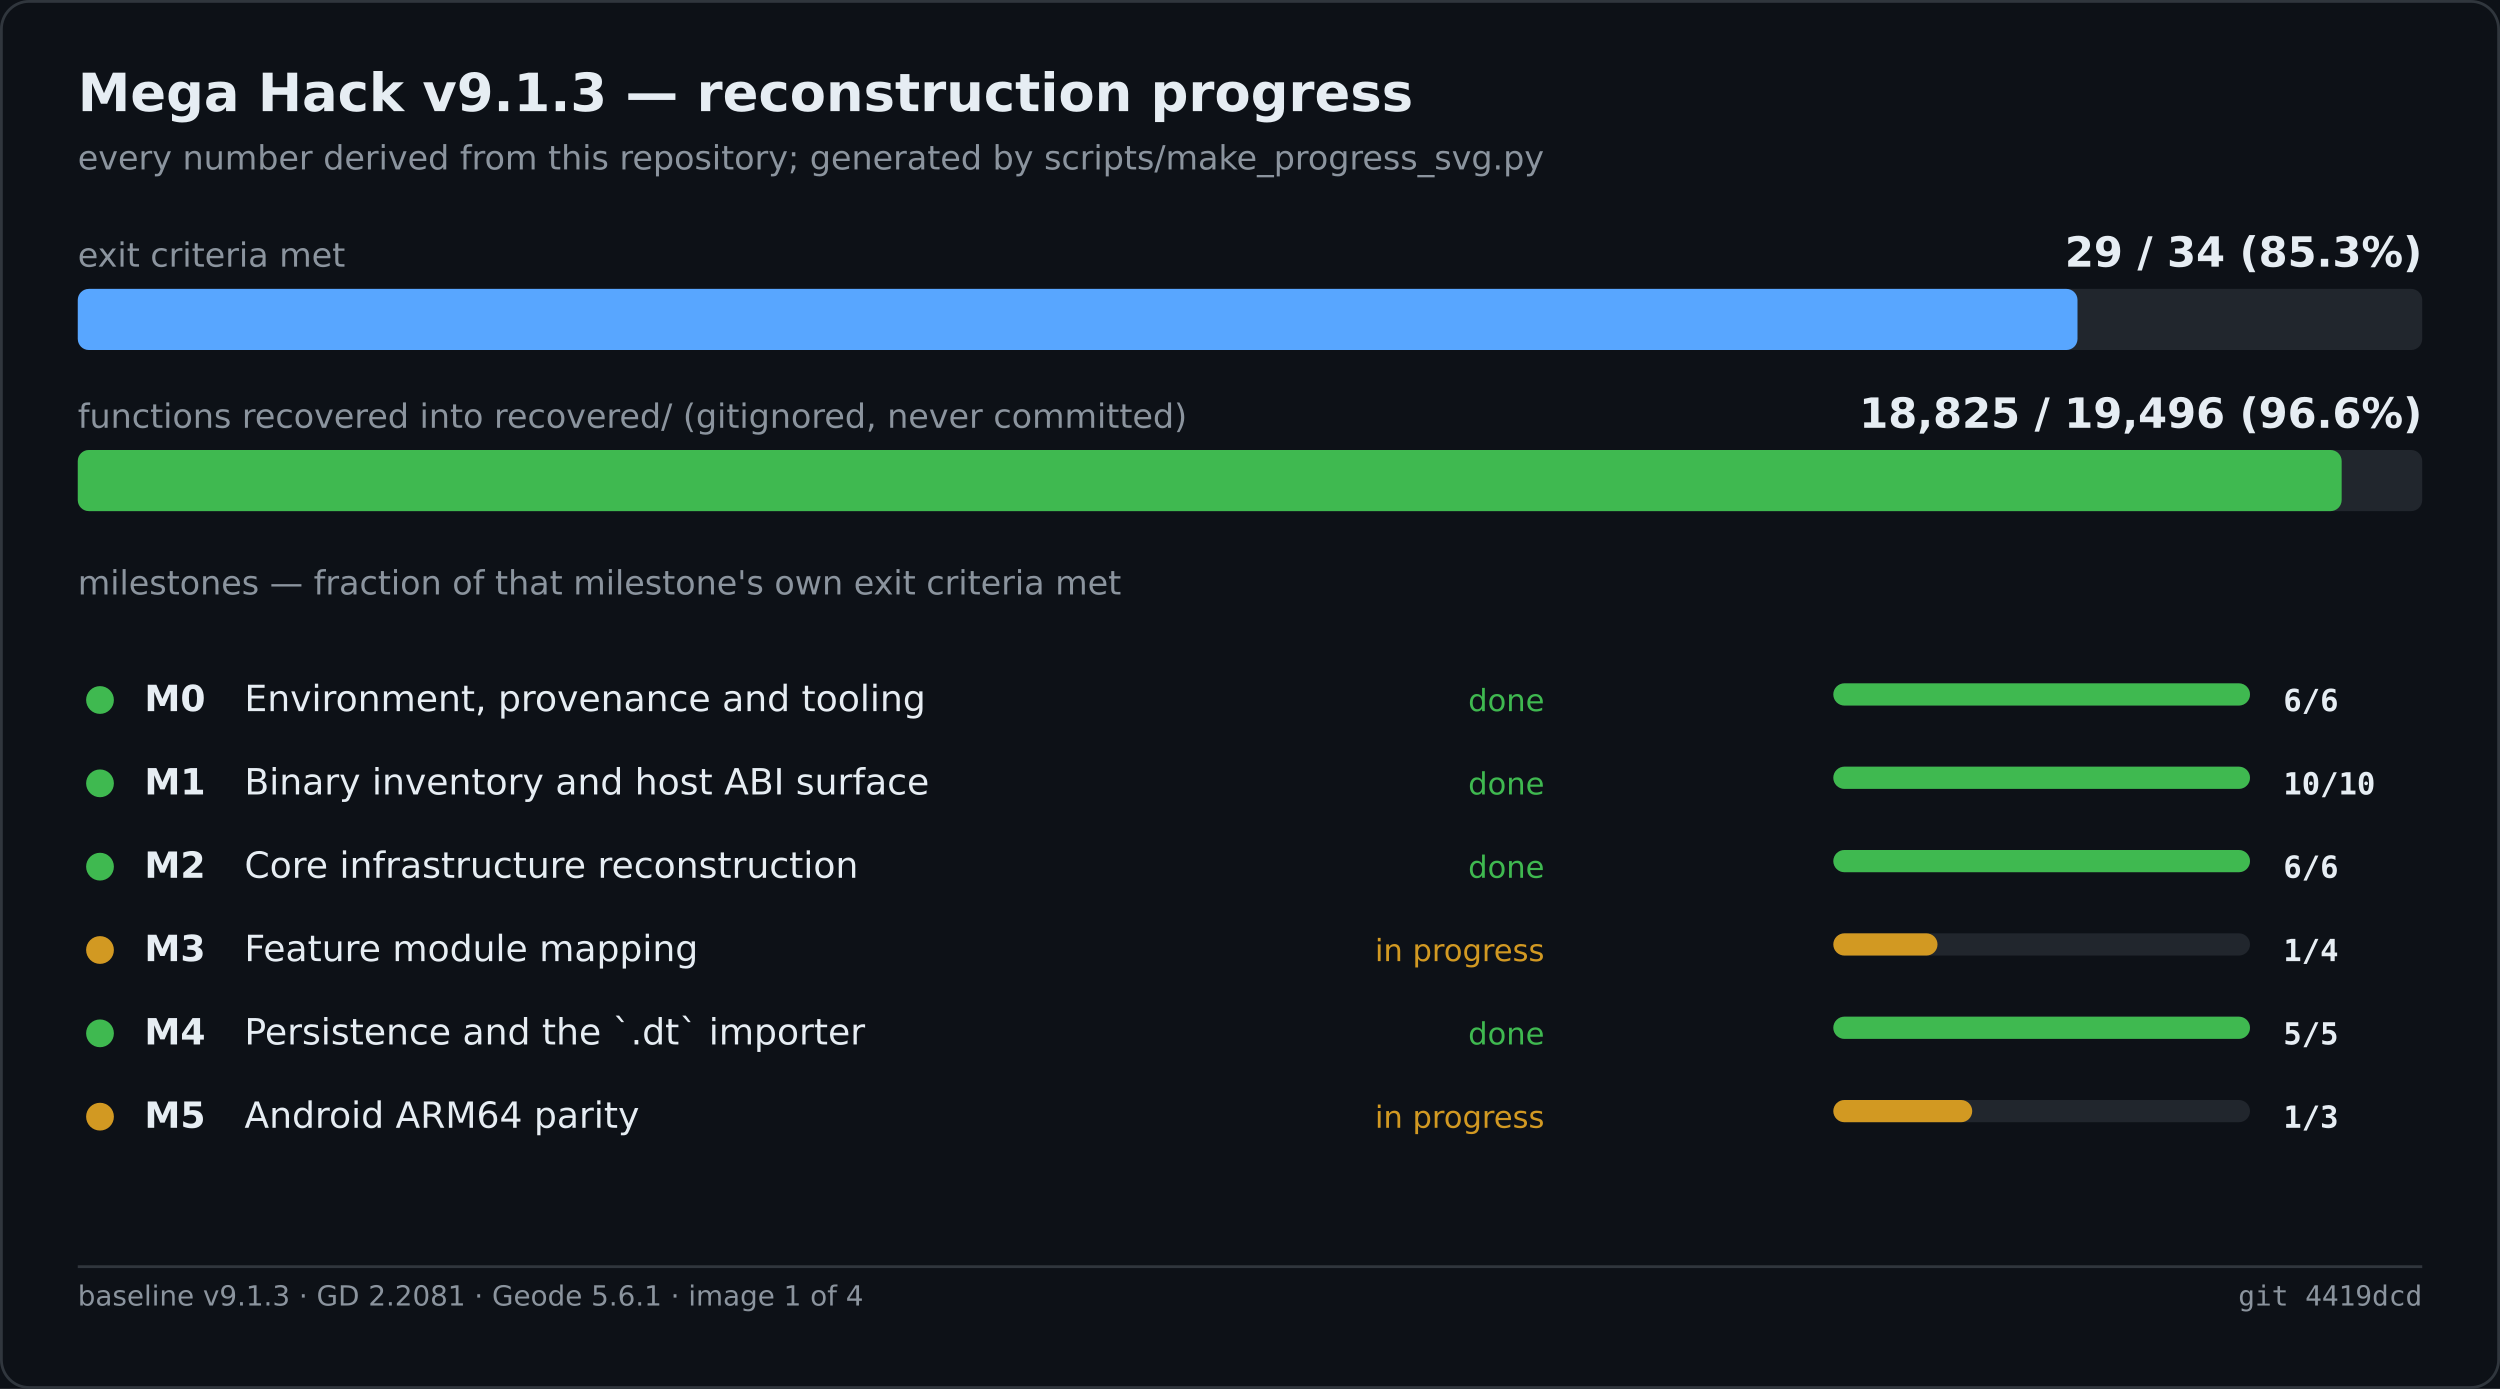
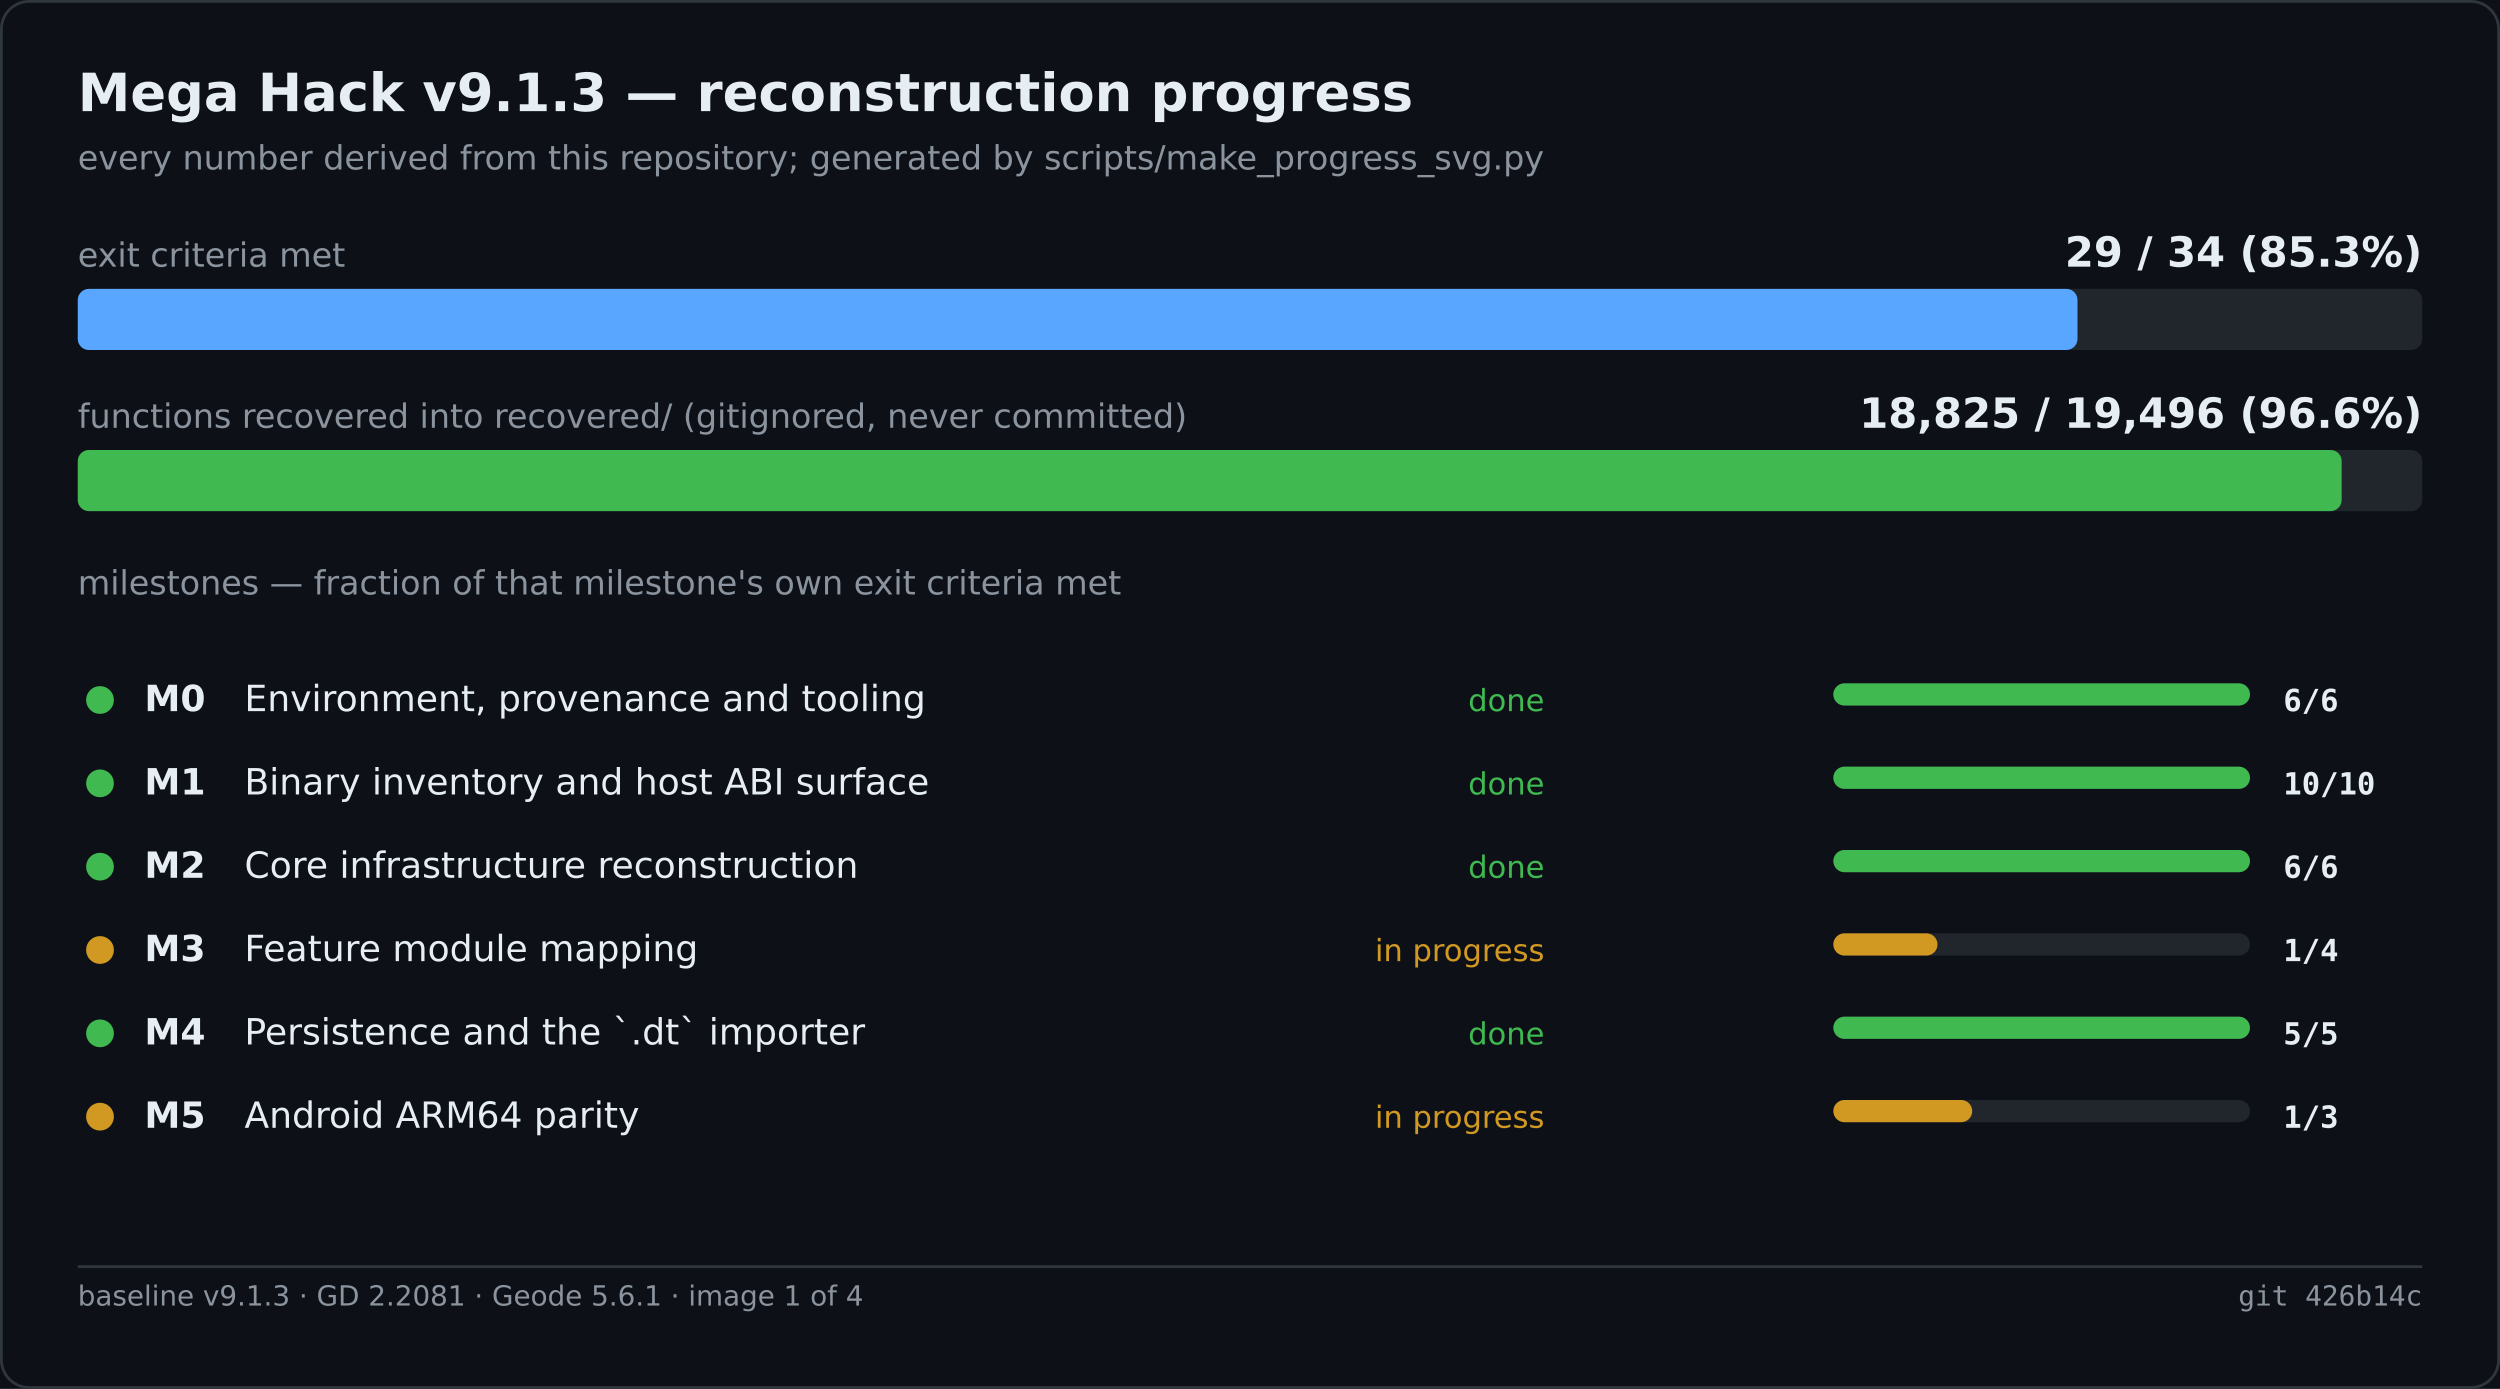
<svg xmlns="http://www.w3.org/2000/svg" width="900" height="500" viewBox="0 0 900 500" role="img" aria-label="Mega Hack v9.1.3 — reconstruction progress">
  <rect width="900" height="500" fill="#0d1117" />
  <rect x="0.5" y="0.5" width="899" height="499" fill="none" stroke="#30363d" rx="10" />
  <text x="28" y="40" font-family="Segoe UI,DejaVu Sans,Helvetica,sans-serif" font-size="19" font-weight="600" fill="#e6edf3">Mega Hack v9.1.3 — reconstruction progress</text>
  <text x="28" y="61" font-family="Segoe UI,DejaVu Sans,Helvetica,sans-serif" font-size="12" fill="#8b949e">every number derived from this repository; generated by scripts/make_progress_svg.py</text>
  <text x="28.0" y="96.0" font-family="Segoe UI,DejaVu Sans,Helvetica,sans-serif" font-size="12" fill="#8b949e">exit criteria met</text>
  <text x="872.0" y="96.0" font-family="Segoe UI,DejaVu Sans,Helvetica,sans-serif" font-size="15" fill="#e6edf3" font-weight="600" text-anchor="end">29 / 34   (85.3%)</text>
  <rect x="28.0" y="104.0" width="844.0" height="22.0" fill="#21262d" rx="4" />
  <rect x="28.0" y="104.0" width="719.9" height="22.0" fill="#58a6ff" rx="4" />
  <text x="28.0" y="154.0" font-family="Segoe UI,DejaVu Sans,Helvetica,sans-serif" font-size="12" fill="#8b949e">functions recovered into recovered/ (gitignored, never committed)</text>
  <text x="872.0" y="154.0" font-family="Segoe UI,DejaVu Sans,Helvetica,sans-serif" font-size="15" fill="#e6edf3" font-weight="600" text-anchor="end">18,825 / 19,496   (96.6%)</text>
  <rect x="28.0" y="162.0" width="844.0" height="22.0" fill="#21262d" rx="4" />
  <rect x="28.0" y="162.0" width="815.0" height="22.0" fill="#3fb950" rx="4" />
  <text x="28.0" y="214.0" font-family="Segoe UI,DejaVu Sans,Helvetica,sans-serif" font-size="12" fill="#8b949e">milestones — fraction of that milestone's own exit criteria met</text>
  <circle cx="36.0" cy="252.0" r="5" fill="#3fb950" />
  <text x="52.0" y="256.0" font-family="Segoe UI,DejaVu Sans,Helvetica,sans-serif" font-size="13" fill="#e6edf3" font-weight="600">M0</text>
  <text x="88.0" y="256.0" font-family="Segoe UI,DejaVu Sans,Helvetica,sans-serif" font-size="13" fill="#e6edf3">Environment, provenance and tooling</text>
  <text x="556.0" y="256.0" font-family="Segoe UI,DejaVu Sans,Helvetica,sans-serif" font-size="11" fill="#3fb950" text-anchor="end">done</text>
  <rect x="660.0" y="246.0" width="150.0" height="8.0" fill="#21262d" rx="4" />
  <rect x="660.0" y="246.0" width="150.0" height="8.0" fill="#3fb950" rx="4" />
  <text x="822.0" y="256.0" font-family="Cascadia Mono,Consolas,DejaVu Sans Mono,monospace" font-size="11" fill="#e6edf3" font-weight="600">6/6</text>
  <circle cx="36.0" cy="282.0" r="5" fill="#3fb950" />
  <text x="52.0" y="286.0" font-family="Segoe UI,DejaVu Sans,Helvetica,sans-serif" font-size="13" fill="#e6edf3" font-weight="600">M1</text>
  <text x="88.0" y="286.0" font-family="Segoe UI,DejaVu Sans,Helvetica,sans-serif" font-size="13" fill="#e6edf3">Binary inventory and host ABI surface</text>
  <text x="556.0" y="286.0" font-family="Segoe UI,DejaVu Sans,Helvetica,sans-serif" font-size="11" fill="#3fb950" text-anchor="end">done</text>
  <rect x="660.0" y="276.0" width="150.0" height="8.0" fill="#21262d" rx="4" />
  <rect x="660.0" y="276.0" width="150.0" height="8.0" fill="#3fb950" rx="4" />
  <text x="822.0" y="286.0" font-family="Cascadia Mono,Consolas,DejaVu Sans Mono,monospace" font-size="11" fill="#e6edf3" font-weight="600">10/10</text>
  <circle cx="36.0" cy="312.0" r="5" fill="#3fb950" />
  <text x="52.0" y="316.0" font-family="Segoe UI,DejaVu Sans,Helvetica,sans-serif" font-size="13" fill="#e6edf3" font-weight="600">M2</text>
  <text x="88.0" y="316.0" font-family="Segoe UI,DejaVu Sans,Helvetica,sans-serif" font-size="13" fill="#e6edf3">Core infrastructure reconstruction</text>
  <text x="556.0" y="316.0" font-family="Segoe UI,DejaVu Sans,Helvetica,sans-serif" font-size="11" fill="#3fb950" text-anchor="end">done</text>
  <rect x="660.0" y="306.0" width="150.0" height="8.0" fill="#21262d" rx="4" />
  <rect x="660.0" y="306.0" width="150.0" height="8.0" fill="#3fb950" rx="4" />
  <text x="822.0" y="316.0" font-family="Cascadia Mono,Consolas,DejaVu Sans Mono,monospace" font-size="11" fill="#e6edf3" font-weight="600">6/6</text>
  <circle cx="36.0" cy="342.0" r="5" fill="#d29922" />
  <text x="52.0" y="346.0" font-family="Segoe UI,DejaVu Sans,Helvetica,sans-serif" font-size="13" fill="#e6edf3" font-weight="600">M3</text>
  <text x="88.0" y="346.0" font-family="Segoe UI,DejaVu Sans,Helvetica,sans-serif" font-size="13" fill="#e6edf3">Feature module mapping</text>
  <text x="556.0" y="346.0" font-family="Segoe UI,DejaVu Sans,Helvetica,sans-serif" font-size="11" fill="#d29922" text-anchor="end">in progress</text>
  <rect x="660.0" y="336.0" width="150.0" height="8.0" fill="#21262d" rx="4" />
  <rect x="660.0" y="336.0" width="37.5" height="8.0" fill="#d29922" rx="4" />
  <text x="822.0" y="346.0" font-family="Cascadia Mono,Consolas,DejaVu Sans Mono,monospace" font-size="11" fill="#e6edf3" font-weight="600">1/4</text>
  <circle cx="36.0" cy="372.0" r="5" fill="#3fb950" />
  <text x="52.0" y="376.0" font-family="Segoe UI,DejaVu Sans,Helvetica,sans-serif" font-size="13" fill="#e6edf3" font-weight="600">M4</text>
  <text x="88.0" y="376.0" font-family="Segoe UI,DejaVu Sans,Helvetica,sans-serif" font-size="13" fill="#e6edf3">Persistence and the `.dt` importer</text>
  <text x="556.0" y="376.0" font-family="Segoe UI,DejaVu Sans,Helvetica,sans-serif" font-size="11" fill="#3fb950" text-anchor="end">done</text>
  <rect x="660.0" y="366.0" width="150.0" height="8.0" fill="#21262d" rx="4" />
  <rect x="660.0" y="366.0" width="150.0" height="8.0" fill="#3fb950" rx="4" />
  <text x="822.0" y="376.0" font-family="Cascadia Mono,Consolas,DejaVu Sans Mono,monospace" font-size="11" fill="#e6edf3" font-weight="600">5/5</text>
  <circle cx="36.0" cy="402.0" r="5" fill="#d29922" />
  <text x="52.0" y="406.0" font-family="Segoe UI,DejaVu Sans,Helvetica,sans-serif" font-size="13" fill="#e6edf3" font-weight="600">M5</text>
  <text x="88.0" y="406.0" font-family="Segoe UI,DejaVu Sans,Helvetica,sans-serif" font-size="13" fill="#e6edf3">Android ARM64 parity</text>
  <text x="556.0" y="406.0" font-family="Segoe UI,DejaVu Sans,Helvetica,sans-serif" font-size="11" fill="#d29922" text-anchor="end">in progress</text>
  <rect x="660.0" y="396.0" width="150.0" height="8.0" fill="#21262d" rx="4" />
  <rect x="660.0" y="396.0" width="50.0" height="8.0" fill="#d29922" rx="4" />
  <text x="822.0" y="406.0" font-family="Cascadia Mono,Consolas,DejaVu Sans Mono,monospace" font-size="11" fill="#e6edf3" font-weight="600">1/3</text>
  <line x1="28.0" y1="456.0" x2="872.0" y2="456.0" stroke="#30363d" stroke-width="1" />
  <text x="28.0" y="470.0" font-family="Segoe UI,DejaVu Sans,Helvetica,sans-serif" font-size="10" fill="#8b949e">baseline v9.1.3 · GD 2.2081 · Geode 5.6.1 · image 1 of 4</text>
-   <text x="872.0" y="470.0" font-family="Cascadia Mono,Consolas,DejaVu Sans Mono,monospace" font-size="10" fill="#8b949e" text-anchor="end">git 4419dcd</text>
+   <text x="872.0" y="470.0" font-family="Cascadia Mono,Consolas,DejaVu Sans Mono,monospace" font-size="10" fill="#8b949e" text-anchor="end">git 426b14c</text>
</svg>
